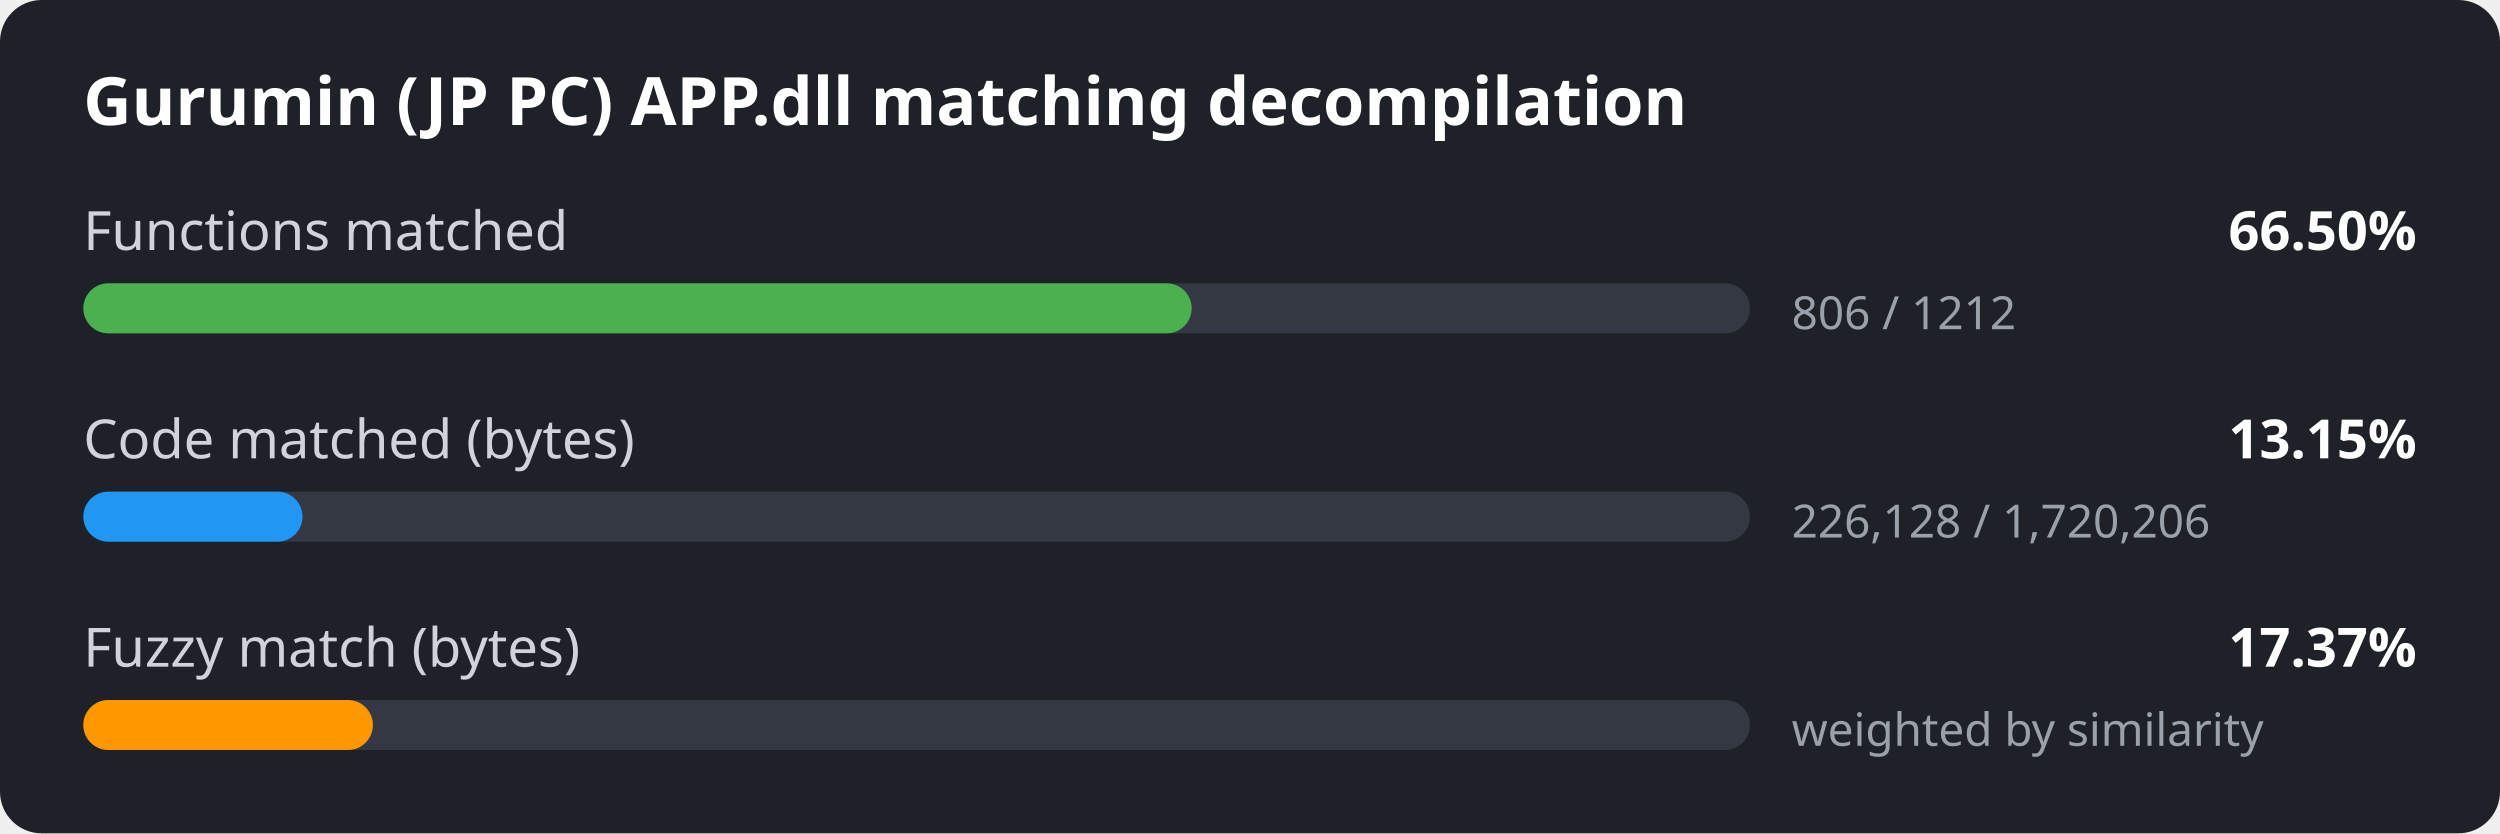
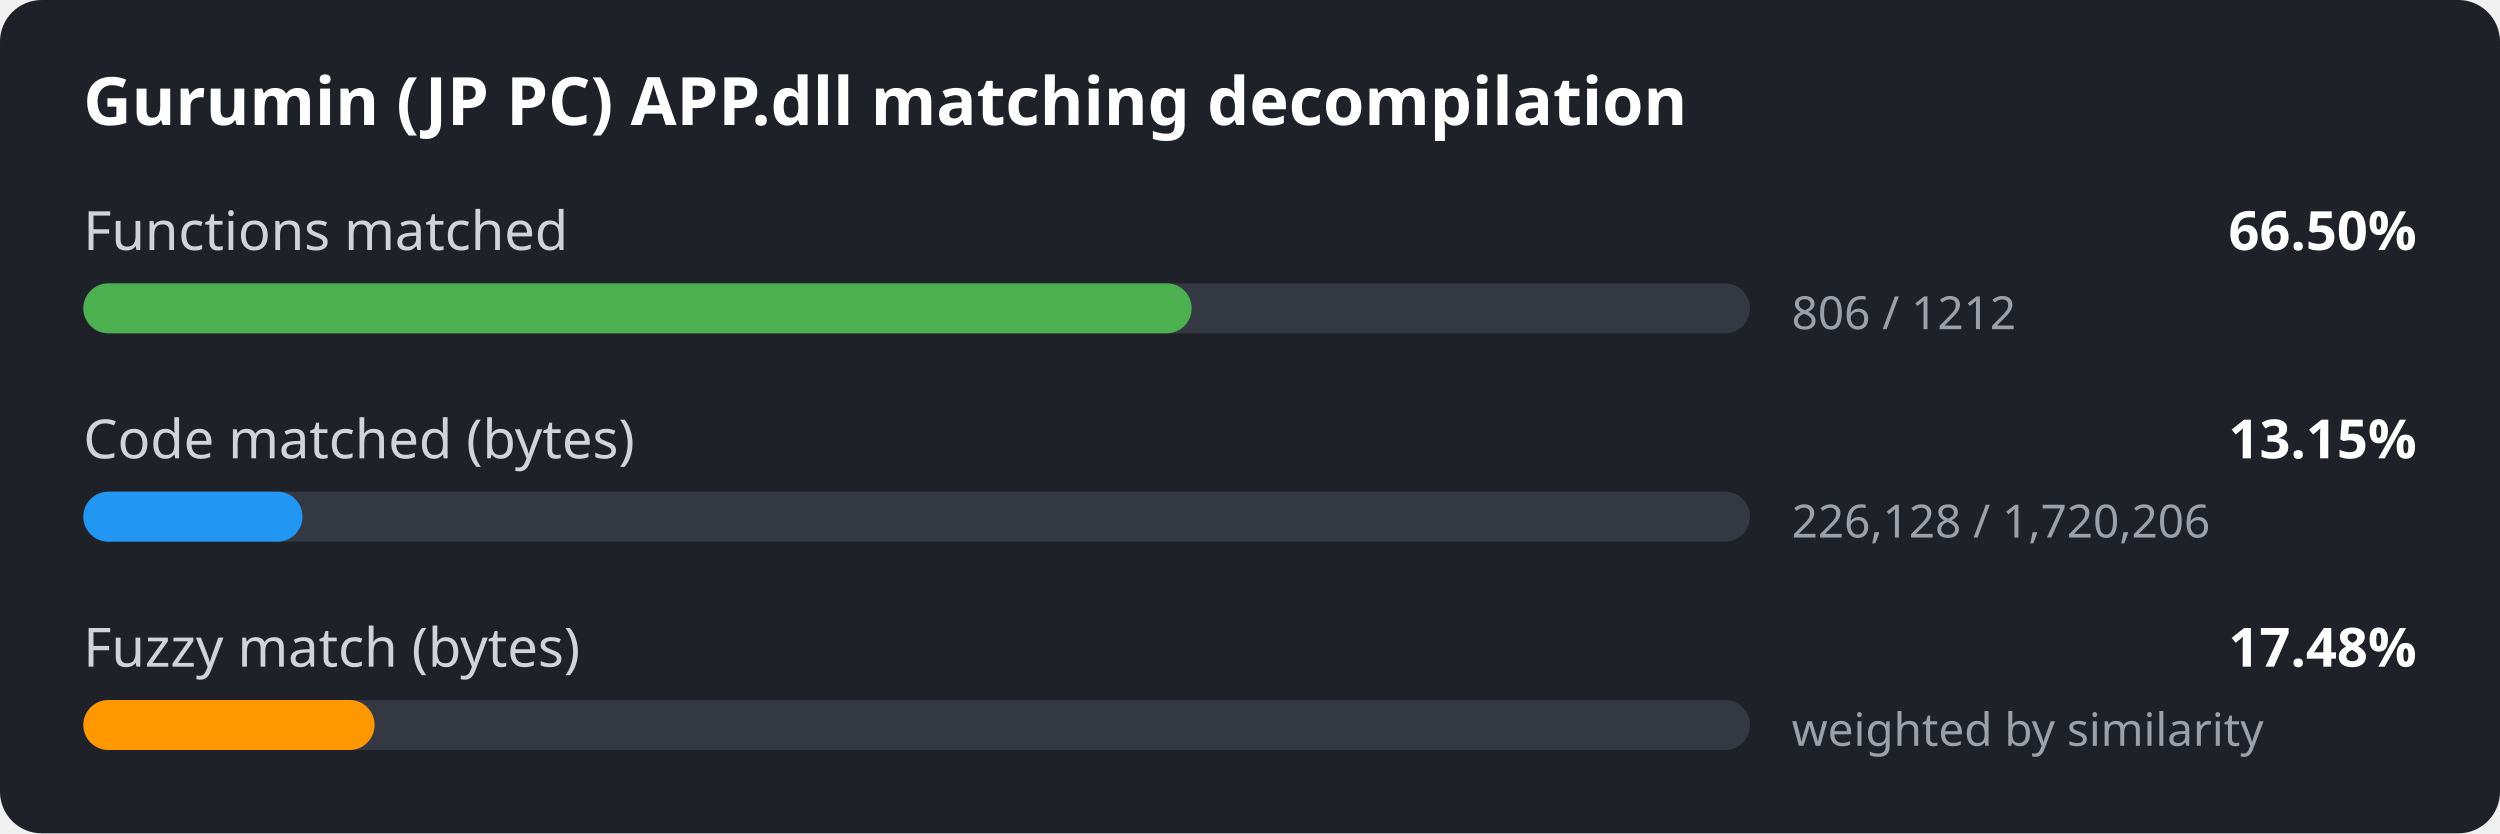
<svg xmlns="http://www.w3.org/2000/svg" width="600" height="200" viewBox="0 0 600 200">
  <style>
.bg { fill: #1e2127; }
.title { font: 600 16px sans-serif; fill: #ffffff; }
.label { font: 13px sans-serif; fill: #d0d4da; }
.value { font: 600 13px sans-serif; fill: #ffffff; }
.detail { font: 11px sans-serif; fill: #9aa1ab; }
.track { fill: #333842; }
</style>
  <rect width="600" height="200" rx="10" class="bg" />
  <text x="20" y="30" class="title">Gurumin (JP PC) APP.dll matching decompilation</text>
  <text x="20" y="60" class="label">Functions matched</text>
  <text x="580" y="60" class="value" text-anchor="end">66.50%</text>
  <rect x="20" y="68" width="400" height="12" rx="6" class="track" />
  <rect x="20" y="68" width="266.0" height="12" rx="6" fill="#4caf50" />
  <text x="430" y="79" class="detail">806 / 1212</text>
  <text x="20" y="110" class="label">Code matched (bytes)</text>
  <text x="580" y="110" class="value" text-anchor="end">13.15%</text>
  <rect x="20" y="118" width="400" height="12" rx="6" class="track" />
  <rect x="20" y="118" width="52.6" height="12" rx="6" fill="#2196f3" />
  <text x="430" y="129" class="detail">226,128 / 1,720,206</text>
  <text x="20" y="160" class="label">Fuzzy match (bytes)</text>
-   <text x="580" y="160" class="value" text-anchor="end">17.37%</text>
+   <text x="580" y="160" class="value" text-anchor="end">17.48%</text>
  <rect x="20" y="168" width="400" height="12" rx="6" class="track" />
-   <rect x="20" y="168" width="69.5" height="12" rx="6" fill="#ff9800" />
+   <rect x="20" y="168" width="69.9" height="12" rx="6" fill="#ff9800" />
  <text x="430" y="179" class="detail">weighted by similarity</text>
</svg>
